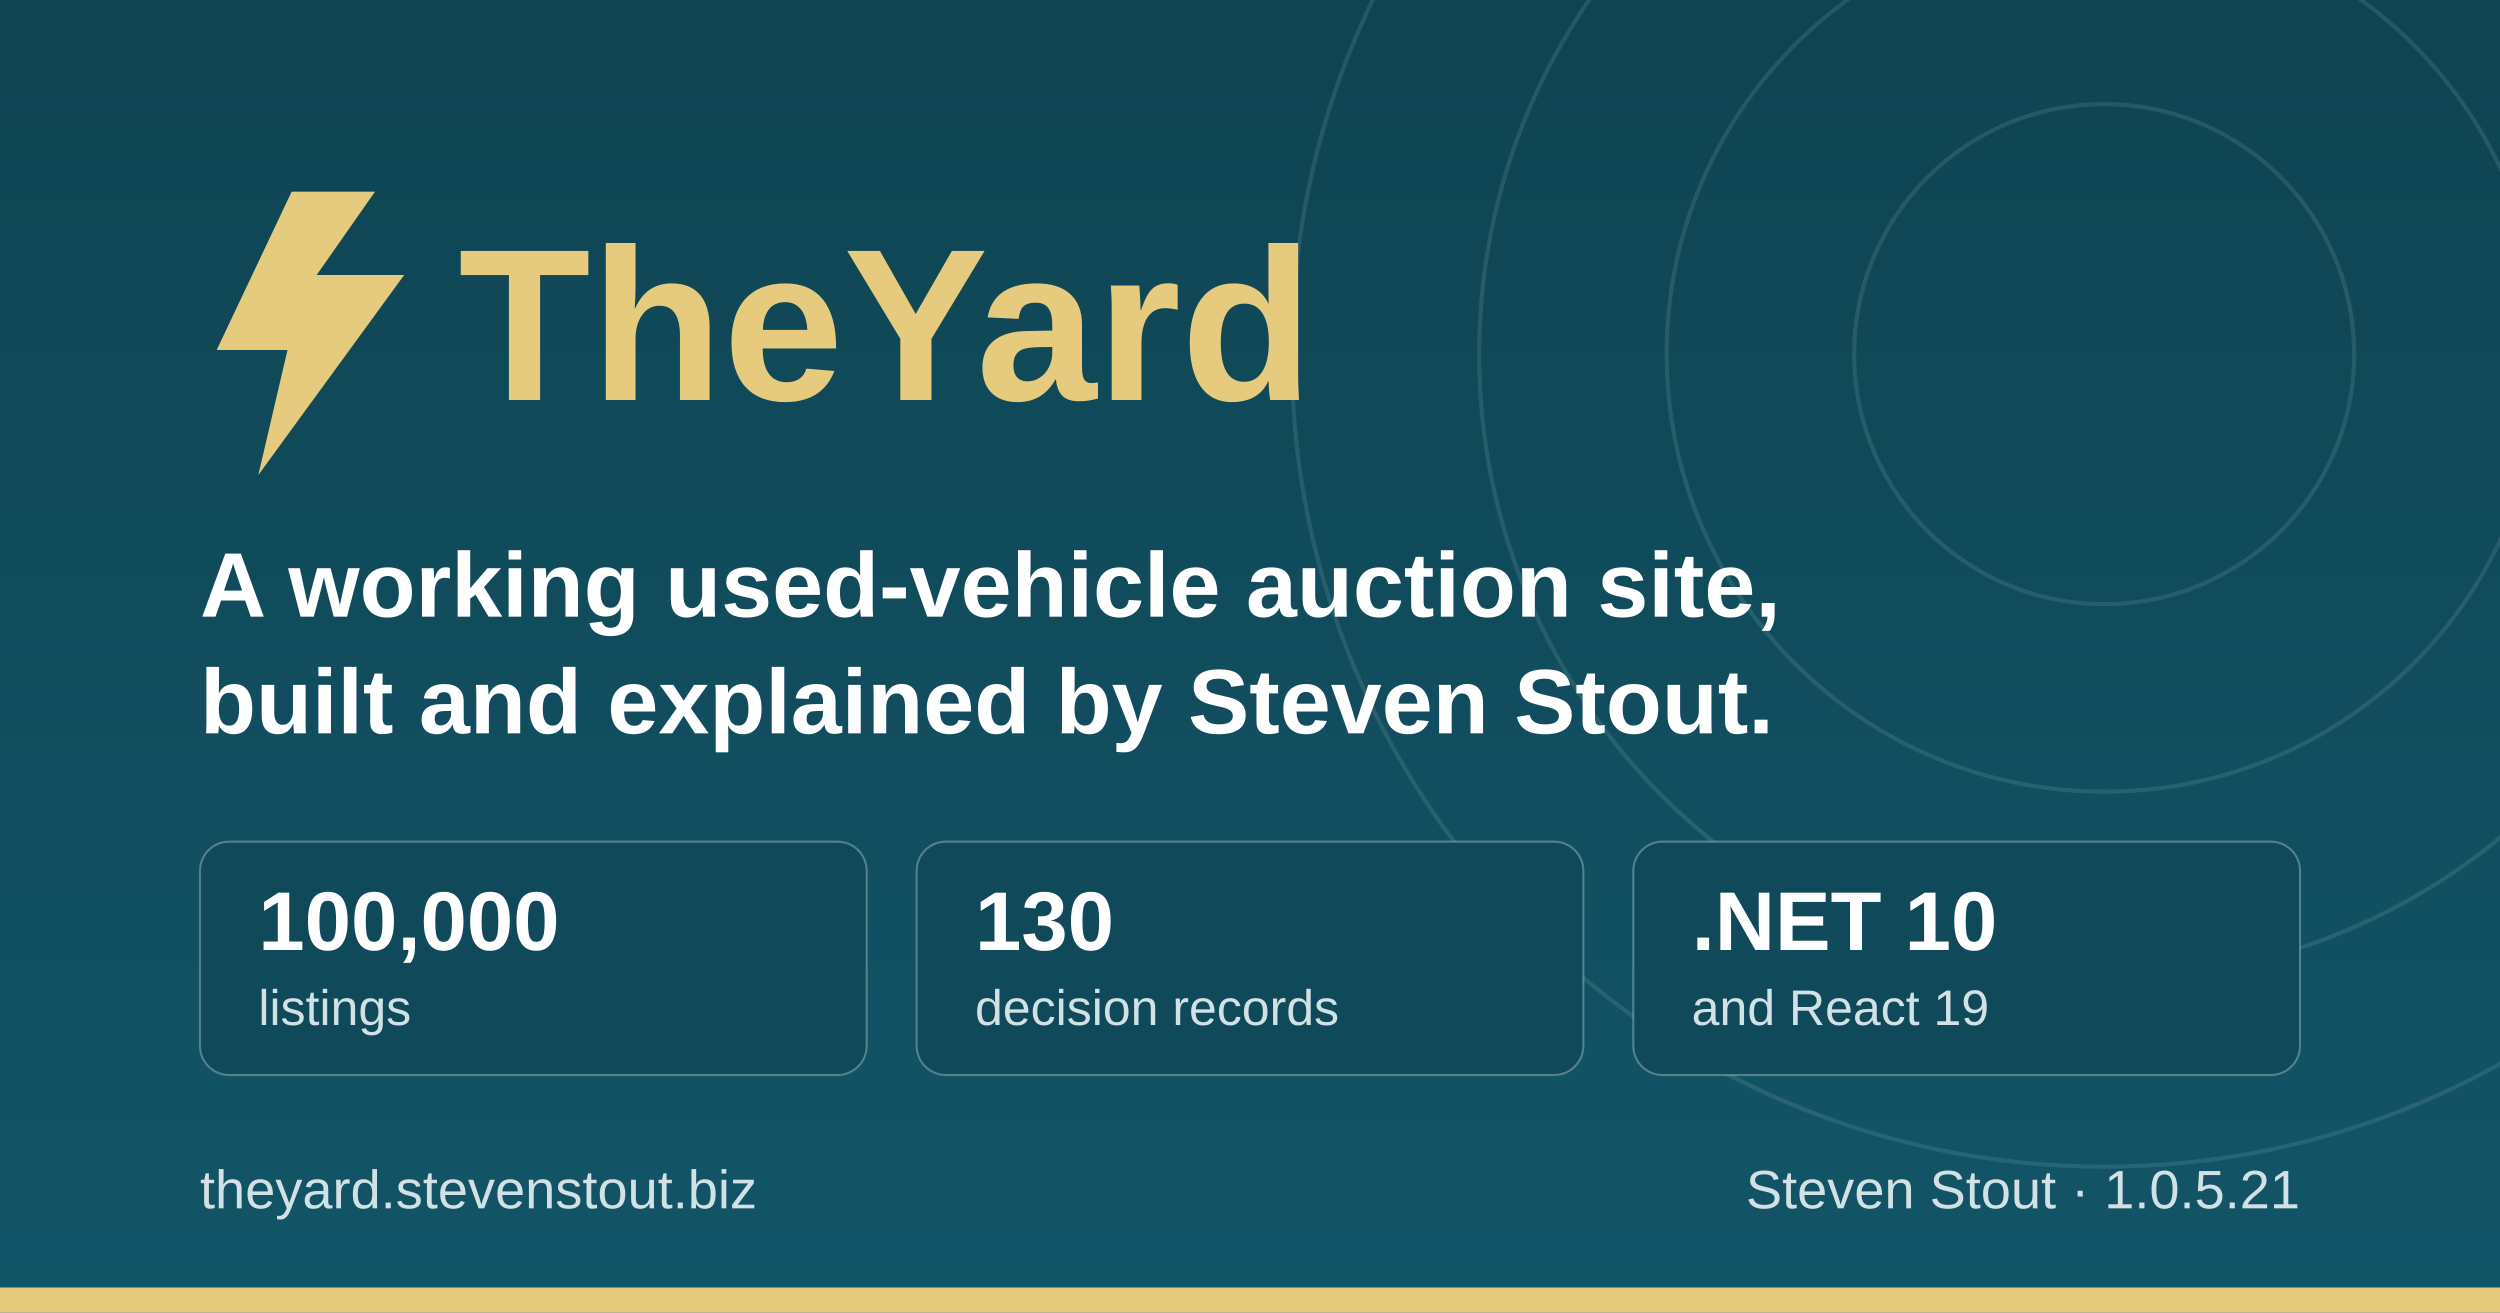
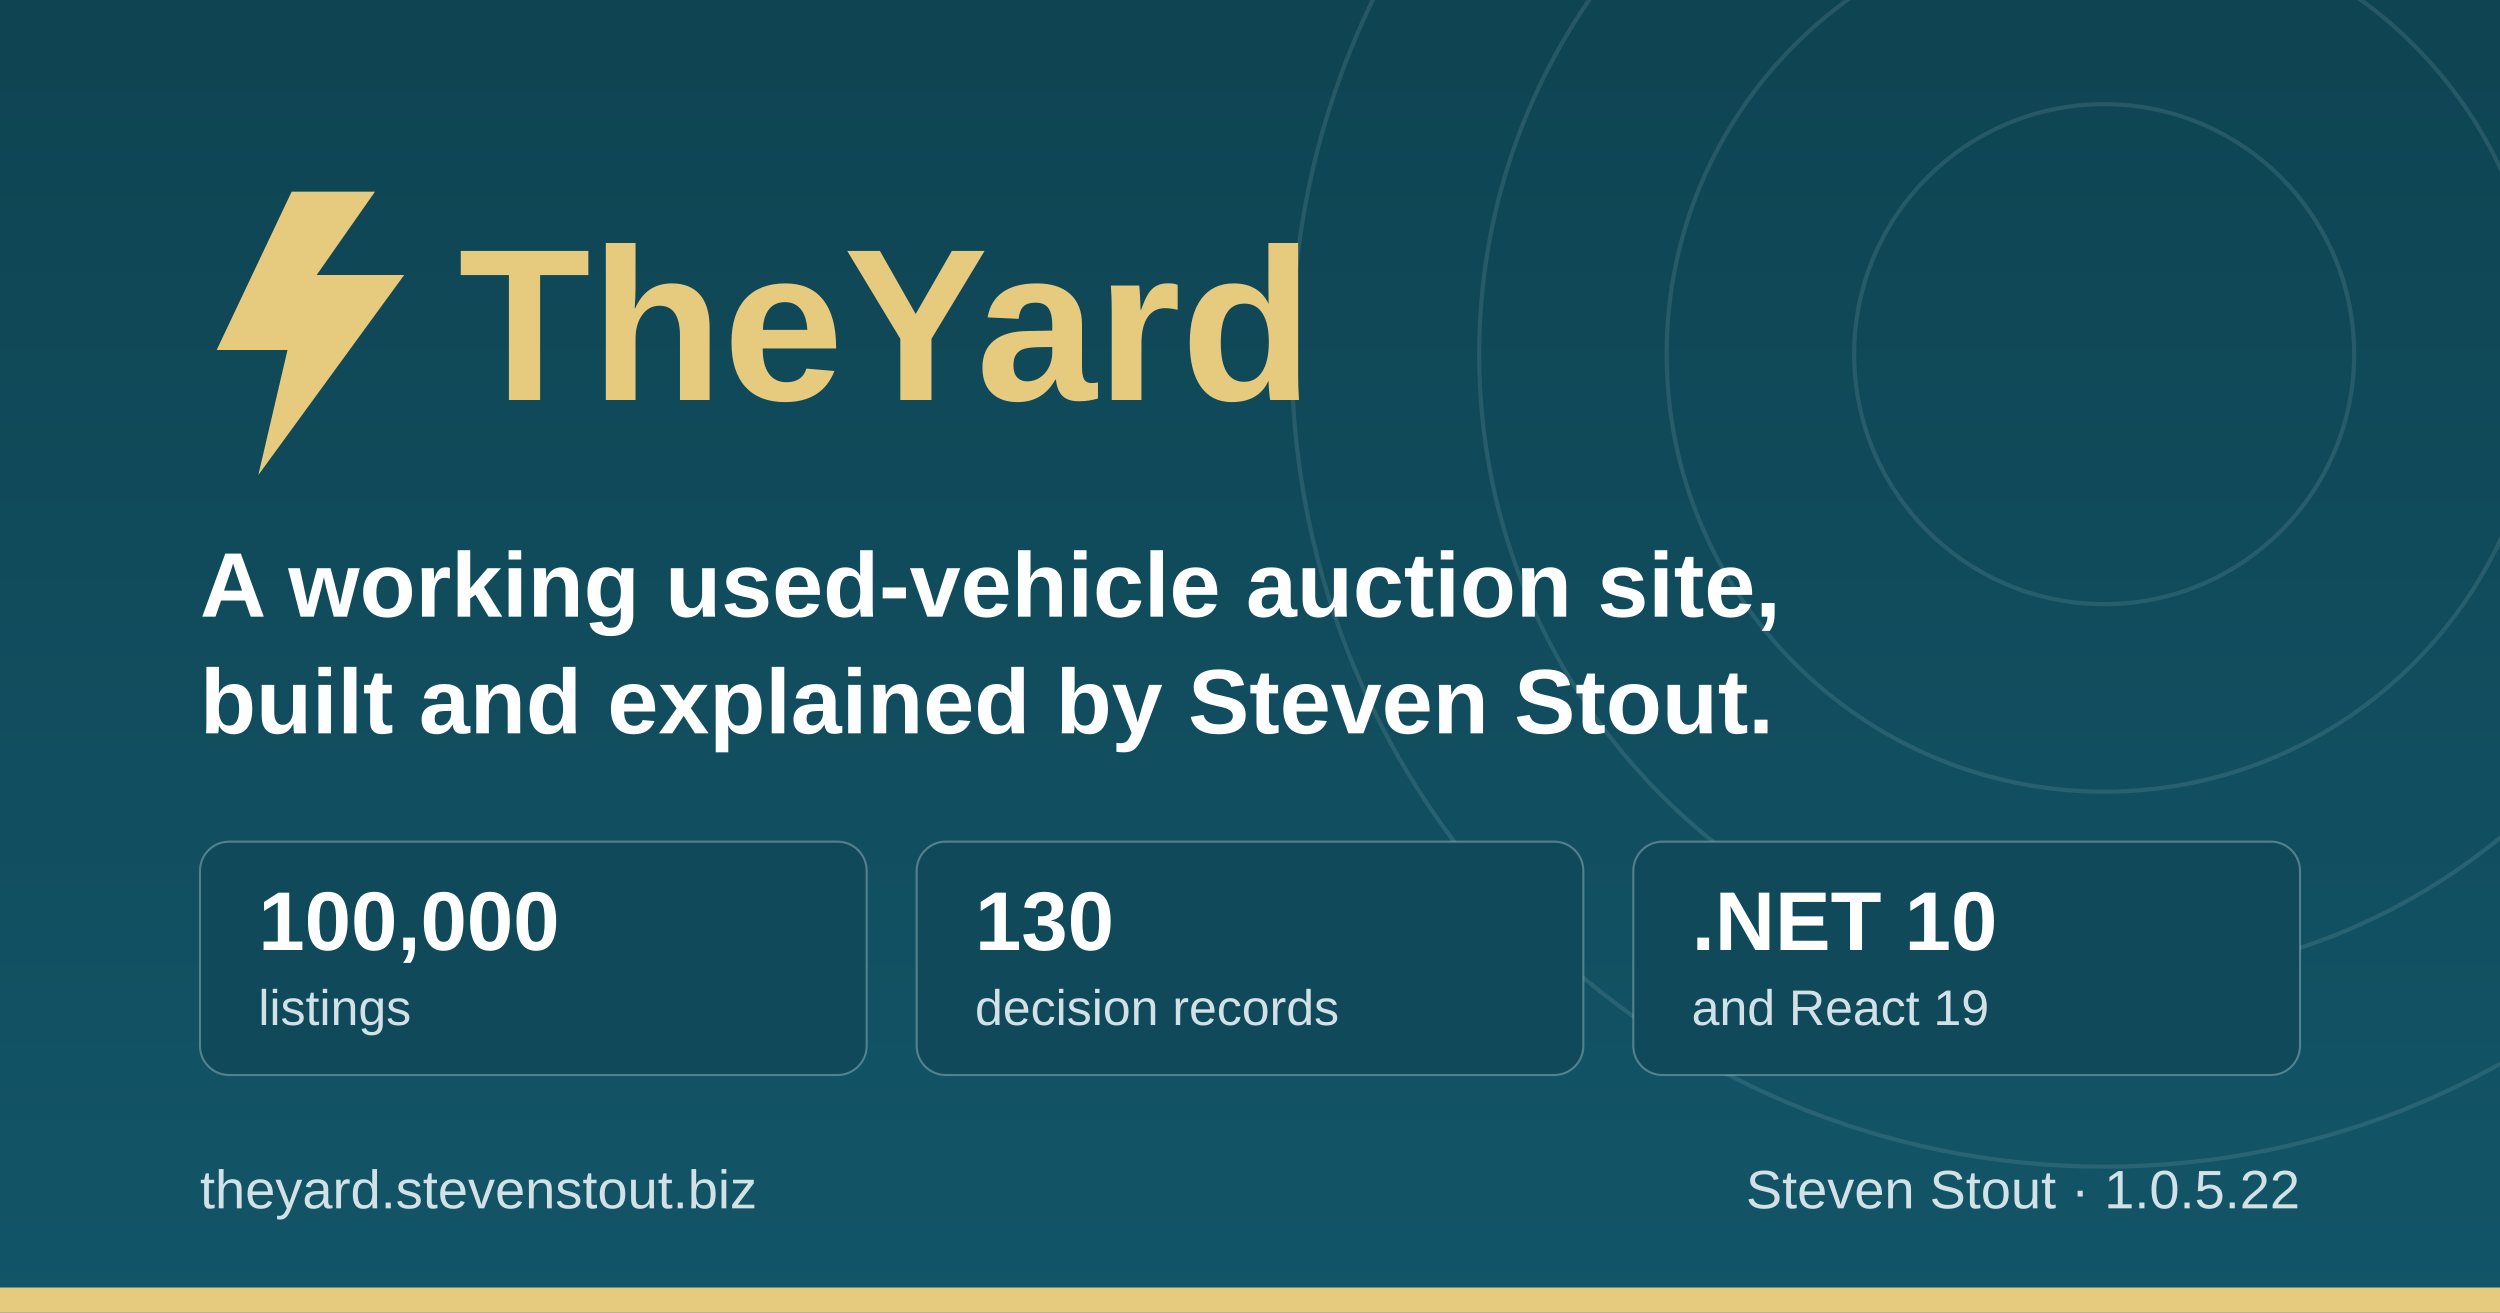
<svg xmlns="http://www.w3.org/2000/svg" width="1200" height="630" viewBox="0 0 1200 630" role="img" aria-label="TheYard, a used-vehicle auction platform, by Steven Stout">
  <defs>
    <linearGradient id="ground" x1="0" y1="0" x2="0" y2="1">
      <stop offset="0" stop-color="#0f4452" />
      <stop offset="1" stop-color="#125568" />
    </linearGradient>
  </defs>
  <rect width="1200" height="630" fill="url(#ground)" />
  <g fill="none" stroke="#d1e1e6" stroke-opacity="0.12" stroke-width="2">
    <circle cx="1010" cy="170" r="120" />
    <circle cx="1010" cy="170" r="210" />
    <circle cx="1010" cy="170" r="300" />
    <circle cx="1010" cy="170" r="390" />
  </g>
  <rect x="0" y="618" width="1200" height="12" fill="#e6cb7e" />
  <g transform="translate(96, 176)">
    <path d="M44 -84 L8 -8 h34 l-14 60 l70 -96 h-42 l28 -40 z" fill="#e6cb7e" />
    <text x="124" y="16" font-family="IBM Plex Sans, Segoe UI, system-ui, Arial, sans-serif" font-size="104" font-weight="700" fill="#e6cb7e">TheYard</text>
  </g>
  <text x="96" y="296" font-family="IBM Plex Sans, Segoe UI, system-ui, Arial, sans-serif" font-size="44" font-weight="600" fill="#ffffff">A working used-vehicle auction site,</text>
  <text x="96" y="352" font-family="IBM Plex Sans, Segoe UI, system-ui, Arial, sans-serif" font-size="44" font-weight="600" fill="#ffffff">built and explained by Steven Stout.</text>
  <g font-family="IBM Plex Sans, Segoe UI, system-ui, Arial, sans-serif">
    <rect x="96" y="404" width="320" height="112" rx="14" fill="#10495a" stroke="#d1e1e6" stroke-opacity="0.35" />
    <text x="124" y="456" font-size="40" font-weight="700" fill="#ffffff">100,000</text>
    <text x="124" y="492" font-size="24" font-weight="500" fill="#d1e1e6">listings</text>
    <rect x="440" y="404" width="320" height="112" rx="14" fill="#10495a" stroke="#d1e1e6" stroke-opacity="0.35" />
    <text x="468" y="456" font-size="40" font-weight="700" fill="#ffffff">130</text>
    <text x="468" y="492" font-size="24" font-weight="500" fill="#d1e1e6">decision records</text>
    <rect x="784" y="404" width="320" height="112" rx="14" fill="#10495a" stroke="#d1e1e6" stroke-opacity="0.35" />
    <text x="812" y="456" font-size="40" font-weight="700" fill="#ffffff">.NET 10</text>
    <text x="812" y="492" font-size="24" font-weight="500" fill="#d1e1e6">and React 19</text>
  </g>
  <text x="96" y="580" font-family="IBM Plex Sans, Segoe UI, system-ui, Arial, sans-serif" font-size="26" font-weight="500" fill="#d1e1e6">theyard.stevenstout.biz</text>
-   <text x="1104" y="580" text-anchor="end" font-family="IBM Plex Sans, Segoe UI, system-ui, Arial, sans-serif" font-size="26" font-weight="500" fill="#d1e1e6">Steven Stout · 1.0.5.21</text>
+   <text x="1104" y="580" text-anchor="end" font-family="IBM Plex Sans, Segoe UI, system-ui, Arial, sans-serif" font-size="26" font-weight="500" fill="#d1e1e6">Steven Stout · 1.0.5.22</text>
</svg>
